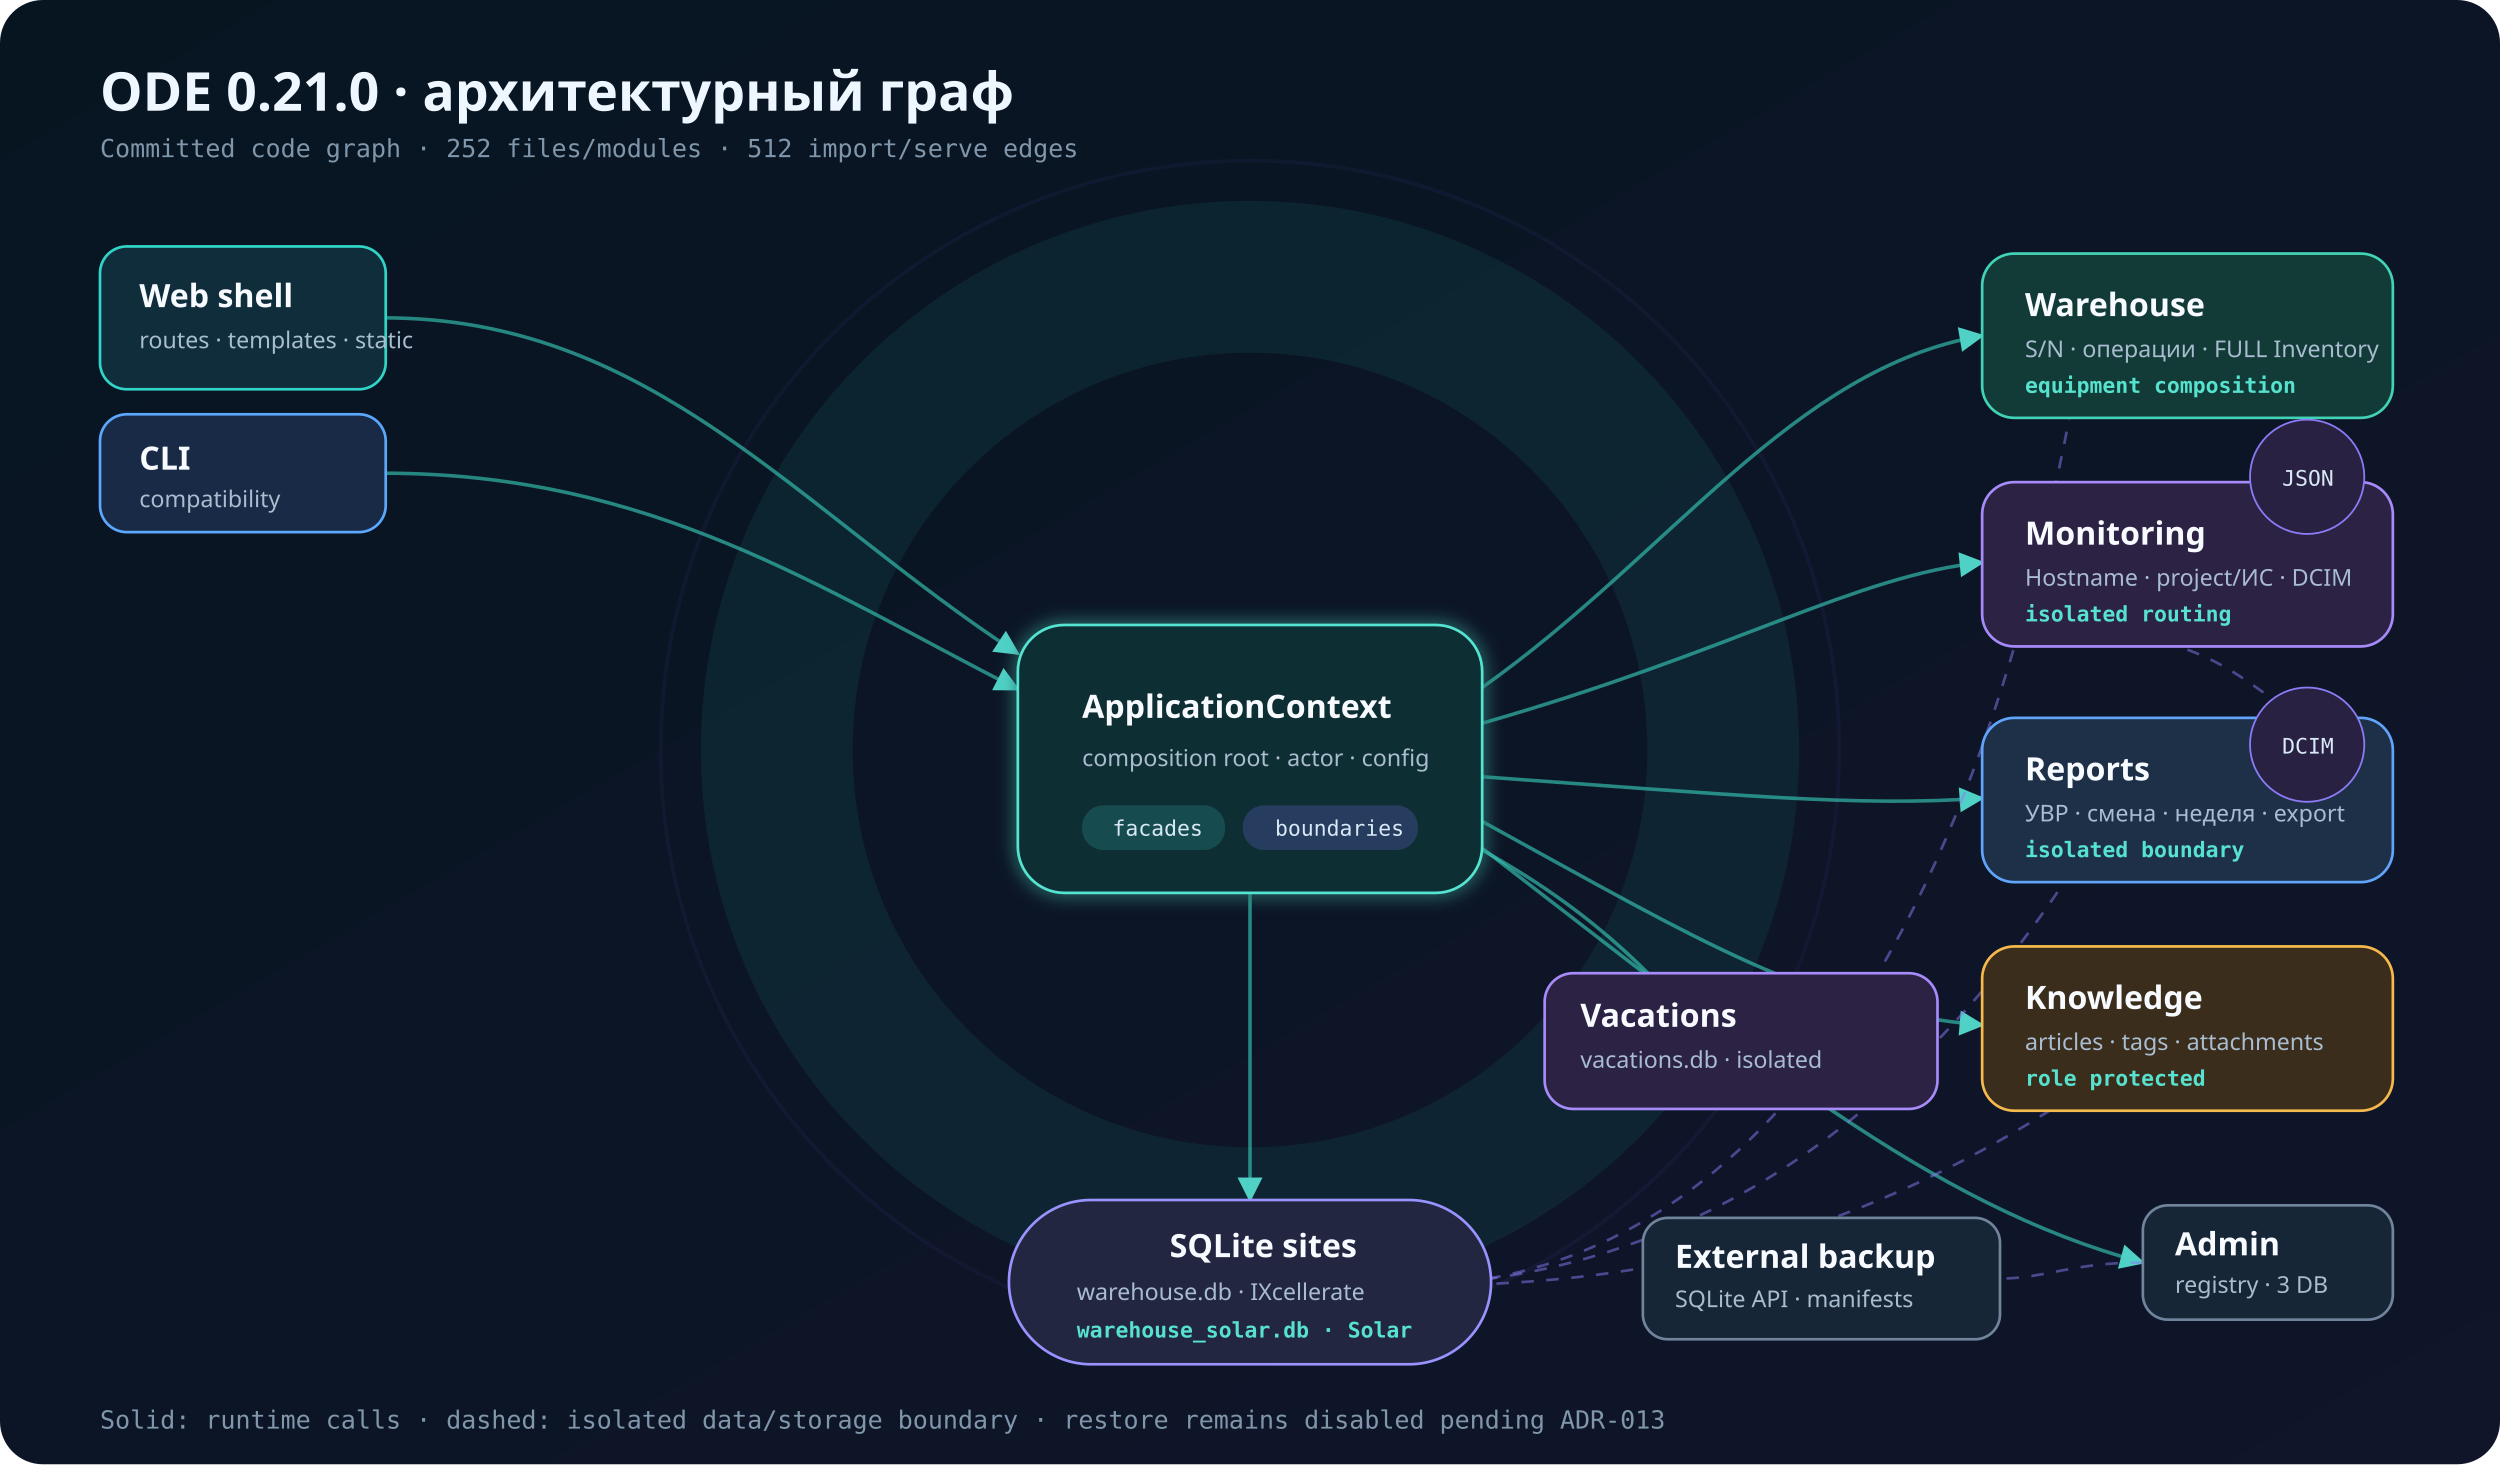
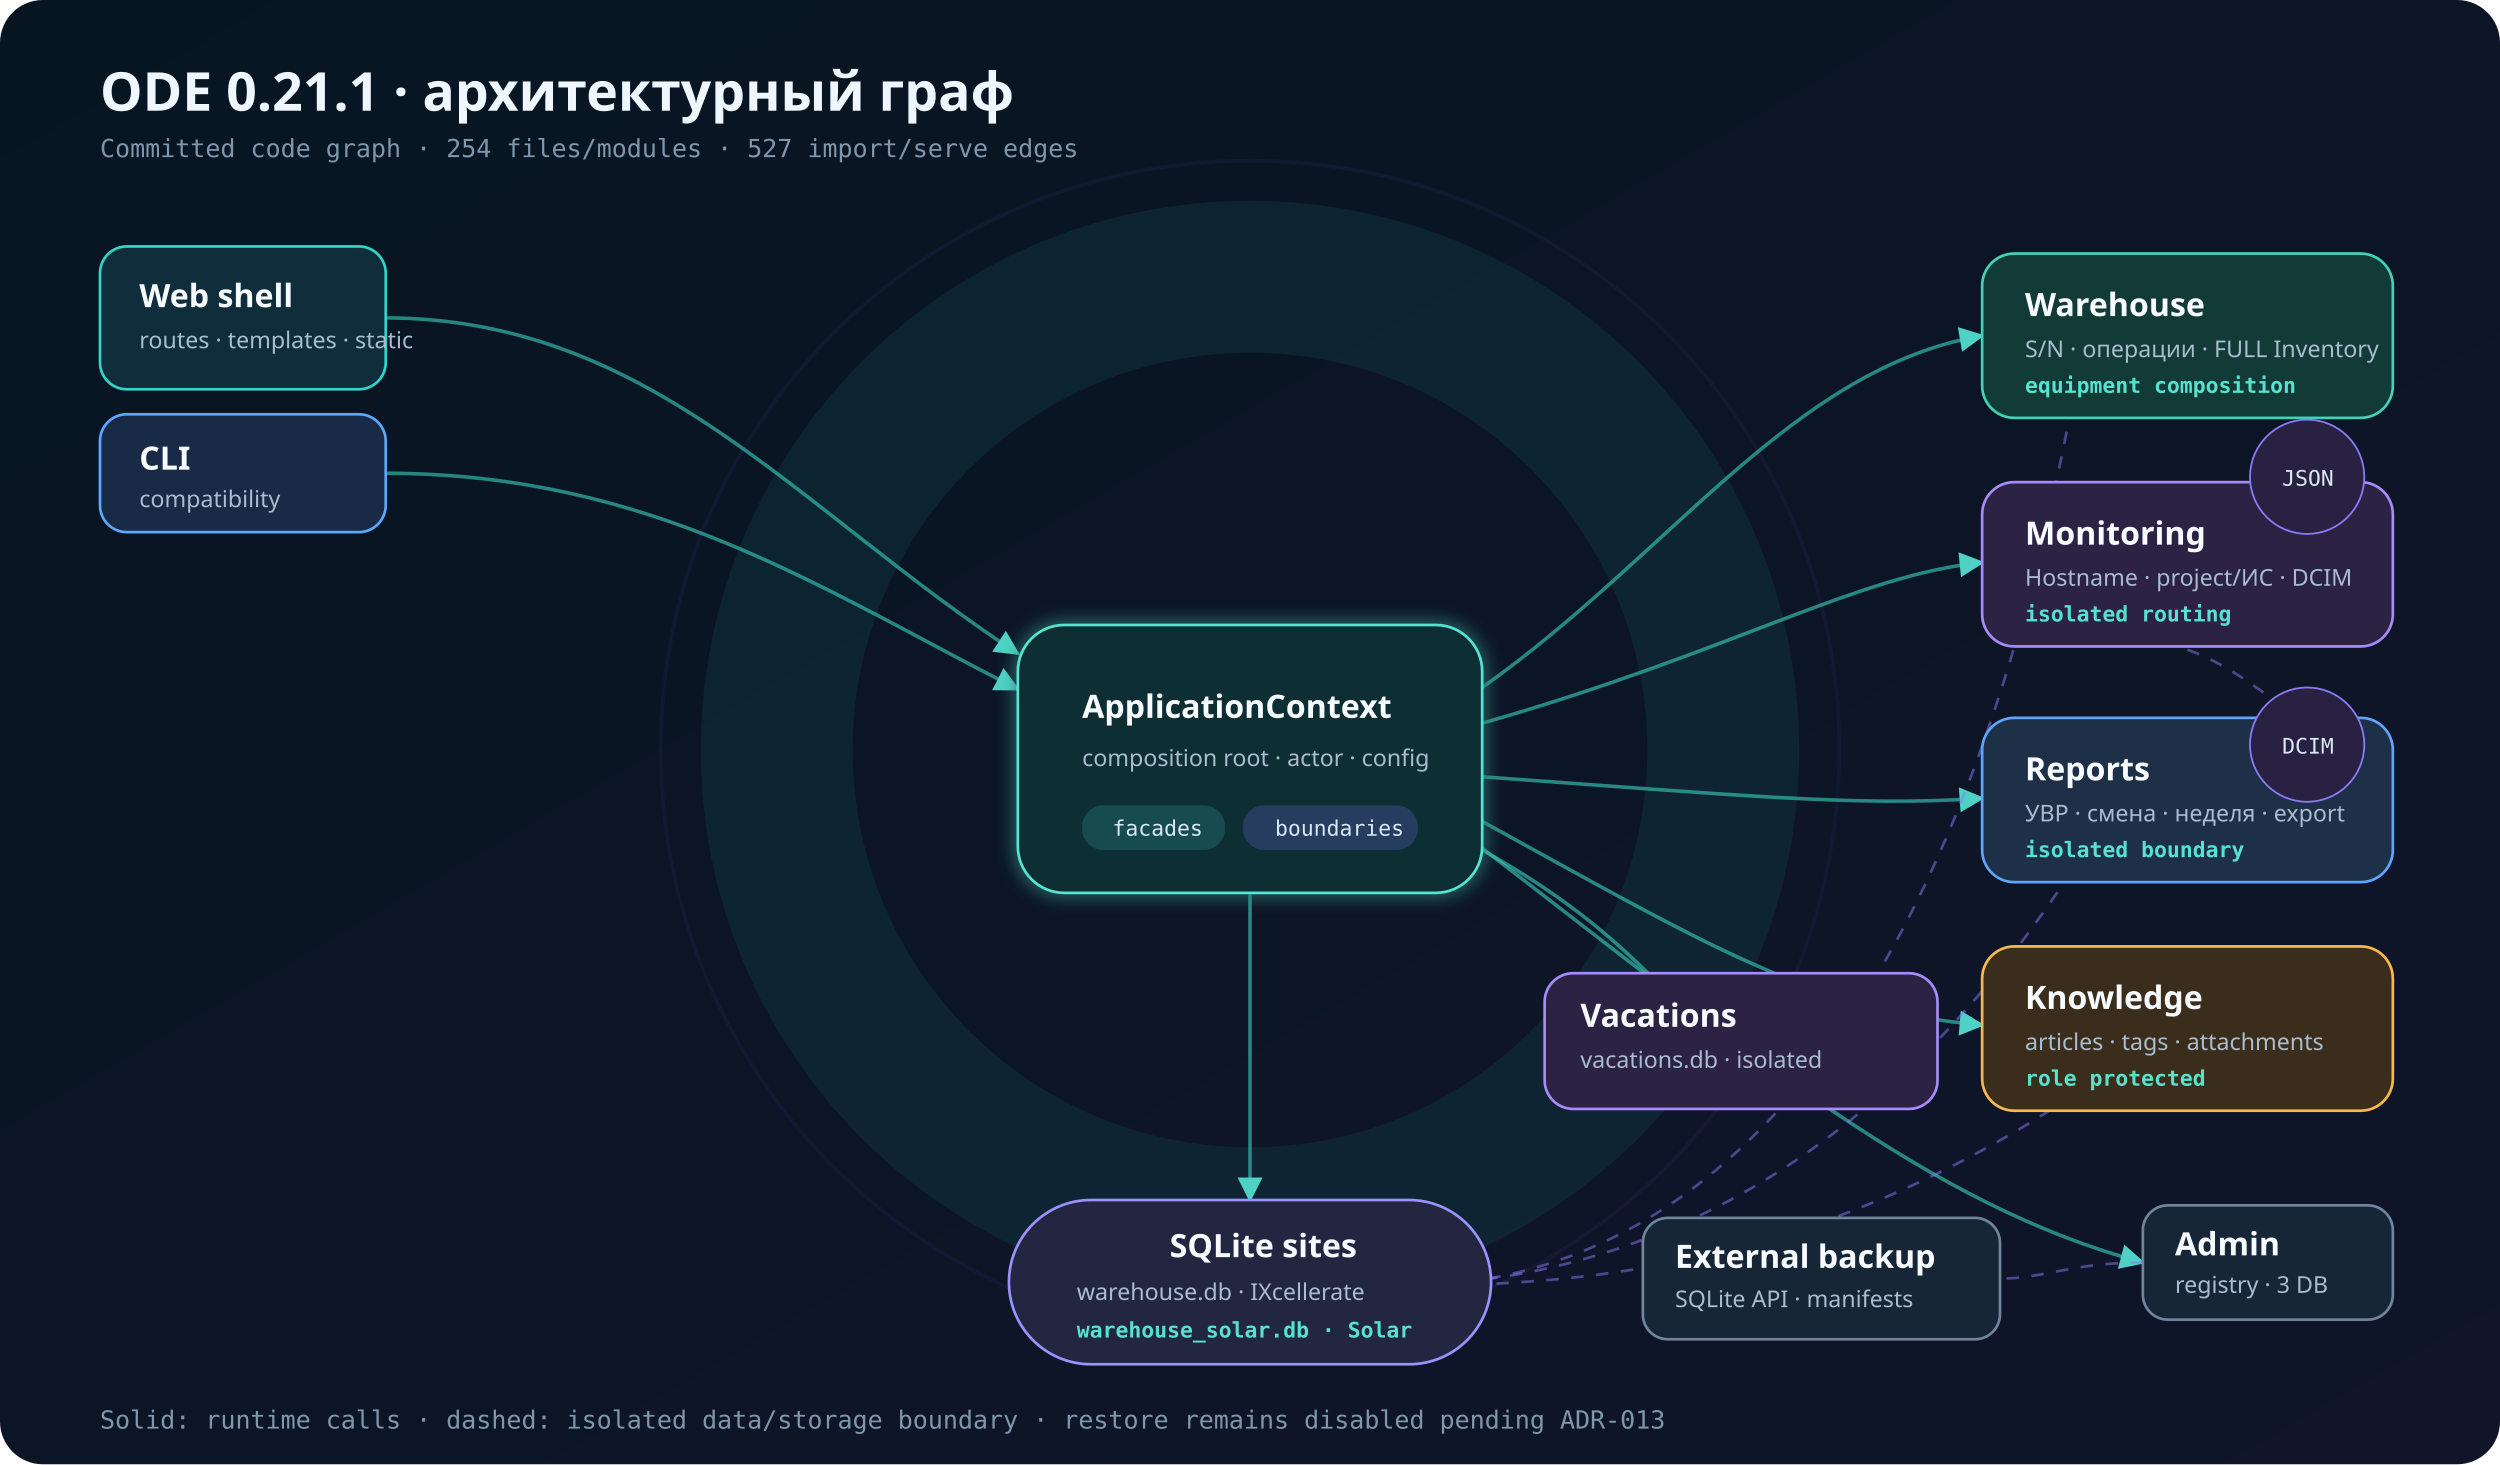
<svg xmlns="http://www.w3.org/2000/svg" width="1400" height="820" viewBox="0 0 1400 820" role="img" aria-labelledby="title desc">
  <defs>
    <linearGradient id="bg" x1="0" y1="0" x2="1" y2="1">
      <stop stop-color="#071521" />
      <stop offset="1" stop-color="#10152a" />
    </linearGradient>
    <filter id="glow" x="-60%" y="-60%" width="220%" height="220%">
      <feGaussianBlur stdDeviation="5" result="b" />
      <feMerge>
        <feMergeNode in="b" />
        <feMergeNode in="SourceGraphic" />
      </feMerge>
    </filter>
    <marker id="arrow" viewBox="0 0 10 10" refX="9" refY="5" markerWidth="7" markerHeight="7" orient="auto-start-reverse">
      <path d="M0 0l10 5-10 5z" fill="#4fd1c5" />
    </marker>
    <style>
      .title{font:700 30px system-ui,sans-serif;fill:#eef7ff}.meta{font:14px ui-monospace,monospace;fill:#8096ab}.label{font:700 18px system-ui,sans-serif;fill:#f7fbff}.sub{font:13px system-ui,sans-serif;fill:#a9bdd0}.edge{fill:none;stroke:#37c7b5;stroke-width:2;stroke-opacity:.64;marker-end:url(#arrow)}.soft{fill:none;stroke:#8b7cf6;stroke-width:1.5;stroke-opacity:.5;stroke-dasharray:7 7}.node{stroke-width:1.5}.chip{font:12px ui-monospace,monospace;fill:#d9e9f5}.count{font:700 12px ui-monospace,monospace;fill:#56e2ce}
    </style>
  </defs>
  <rect width="1400" height="820" rx="24" fill="url(#bg)" />
  <circle cx="700" cy="420" r="265" fill="none" stroke="#2dd4bf" stroke-opacity=".08" stroke-width="85" />
  <circle cx="700" cy="420" r="330" fill="none" stroke="#8b5cf6" stroke-opacity=".06" stroke-width="2" />
-   <text x="56" y="62" class="title">ODE 0.21.0 · архитектурный граф</text>
-   <text x="56" y="88" class="meta">Committed code graph · 252 files/modules · 512 import/serve edges</text>
+   <text x="56" y="62" class="title">ODE 0.21.1 · архитектурный граф</text>
+   <text x="56" y="88" class="meta">Committed code graph · 254 files/modules · 527 import/serve edges</text>
  <path class="edge" d="M215 178C365 178 446 285 570 366" />
  <path class="edge" d="M215 265C365 265 460 330 570 386" />
  <path class="edge" d="M830 385C936 310 1004 206 1110 188" />
  <path class="edge" d="M830 405C970 365 1040 322 1110 315" />
  <path class="edge" d="M830 435C970 445 1040 452 1110 447" />
  <path class="edge" d="M830 460C954 528 1015 566 1110 574" />
  <path class="edge" d="M830 475C980 590 1080 675 1200 707" />
  <path class="edge" d="M700 500C700 582 700 625 700 672" />
  <path class="soft" d="M1160 228C1080 650 900 719 790 720" />
  <path class="soft" d="M1160 488C1040 670 900 716 790 720" />
  <path class="soft" d="M1160 614C1030 700 910 720 790 720" />
  <path class="soft" d="M1160 355C1260 355 1270 260 1320 260" />
  <path class="soft" d="M1170 355C1260 355 1270 410 1320 410" />
  <path class="edge" d="M830 476C900 515 930 552 960 585" />
  <path class="soft" d="M1200 707C1160 707 1145 716 1120 716" />
  <g transform="translate(56 138)">
    <rect class="node" width="160" height="80" rx="15" fill="#102d3b" stroke="#31d5c8" />
    <text x="22" y="34" class="label">Web shell</text>
    <text x="22" y="57" class="sub">routes · templates · static</text>
  </g>
  <g transform="translate(56 232)">
    <rect class="node" width="160" height="66" rx="15" fill="#182a46" stroke="#5ca8ff" />
    <text x="22" y="31" class="label">CLI</text>
    <text x="22" y="52" class="sub">compatibility</text>
  </g>
  <g filter="url(#glow)" transform="translate(570 350)">
    <rect class="node" width="260" height="150" rx="26" fill="#112d33" stroke="#55e4d2" stroke-width="2" />
    <text x="36" y="52" class="label">ApplicationContext</text>
    <text x="36" y="79" class="sub">composition root · actor · config</text>
    <rect x="36" y="101" width="80" height="25" rx="12" fill="#174c50" />
    <text x="53" y="118" class="chip">facades</text>
    <rect x="126" y="101" width="98" height="25" rx="12" fill="#263c5f" />
    <text x="144" y="118" class="chip">boundaries</text>
  </g>
  <g transform="translate(1110 142)">
    <rect class="node" width="230" height="92" rx="18" fill="#123b37" stroke="#42d3b7" />
    <text x="24" y="35" class="label">Warehouse</text>
    <text x="24" y="58" class="sub">S/N · операции · FULL Inventory</text>
    <text x="24" y="78" class="count">equipment composition</text>
  </g>
  <g transform="translate(1110 270)">
    <rect class="node" width="230" height="92" rx="18" fill="#2c2244" stroke="#a78bfa" />
    <text x="24" y="35" class="label">Monitoring</text>
    <text x="24" y="58" class="sub">Hostname · project/ИС · DCIM</text>
    <text x="24" y="78" class="count">isolated routing</text>
  </g>
  <g transform="translate(1110 402)">
    <rect class="node" width="230" height="92" rx="18" fill="#1d3048" stroke="#60a5fa" />
    <text x="24" y="35" class="label">Reports</text>
    <text x="24" y="58" class="sub">УВР · смена · неделя · export</text>
    <text x="24" y="78" class="count">isolated boundary</text>
  </g>
  <g transform="translate(1110 530)">
    <rect class="node" width="230" height="92" rx="18" fill="#3b2d1c" stroke="#f6b94c" />
    <text x="24" y="35" class="label">Knowledge</text>
    <text x="24" y="58" class="sub">articles · tags · attachments</text>
    <text x="24" y="78" class="count">role protected</text>
  </g>
  <g transform="translate(565 672)">
    <rect class="node" width="270" height="92" rx="46" fill="#232640" stroke="#9893ff" />
    <text x="90" y="32" class="label">SQLite sites</text>
    <text x="38" y="56" class="sub">warehouse.db · IXcellerate</text>
    <text x="38" y="77" class="count">warehouse_solar.db · Solar</text>
  </g>
  <g transform="translate(865 545)">
    <rect class="node" width="220" height="76" rx="16" fill="#2c2244" stroke="#a78bfa" />
    <text x="20" y="30" class="label">Vacations</text>
    <text x="20" y="53" class="sub">vacations.db · isolated</text>
  </g>
  <g transform="translate(920 682)">
    <rect class="node" width="200" height="68" rx="14" fill="#172637" stroke="#70849b" />
    <text x="18" y="28" class="label">External backup</text>
    <text x="18" y="50" class="sub">SQLite API · manifests</text>
  </g>
  <g transform="translate(1200 675)">
    <rect class="node" width="140" height="64" rx="14" fill="#172637" stroke="#70849b" />
    <text x="18" y="28" class="label">Admin</text>
    <text x="18" y="49" class="sub">registry · 3 DB</text>
  </g>
  <g transform="translate(1260 235)">
    <circle r="32" cx="32" cy="32" fill="#282142" stroke="#8b7cf6" />
    <text x="18" y="37" class="chip">JSON</text>
  </g>
  <g transform="translate(1260 385)">
    <circle r="32" cx="32" cy="32" fill="#282142" stroke="#8b7cf6" />
    <text x="18" y="37" class="chip">DCIM</text>
  </g>
  <text x="56" y="800" class="meta">Solid: runtime calls · dashed: isolated data/storage boundary · restore remains disabled pending ADR-013</text>
</svg>
